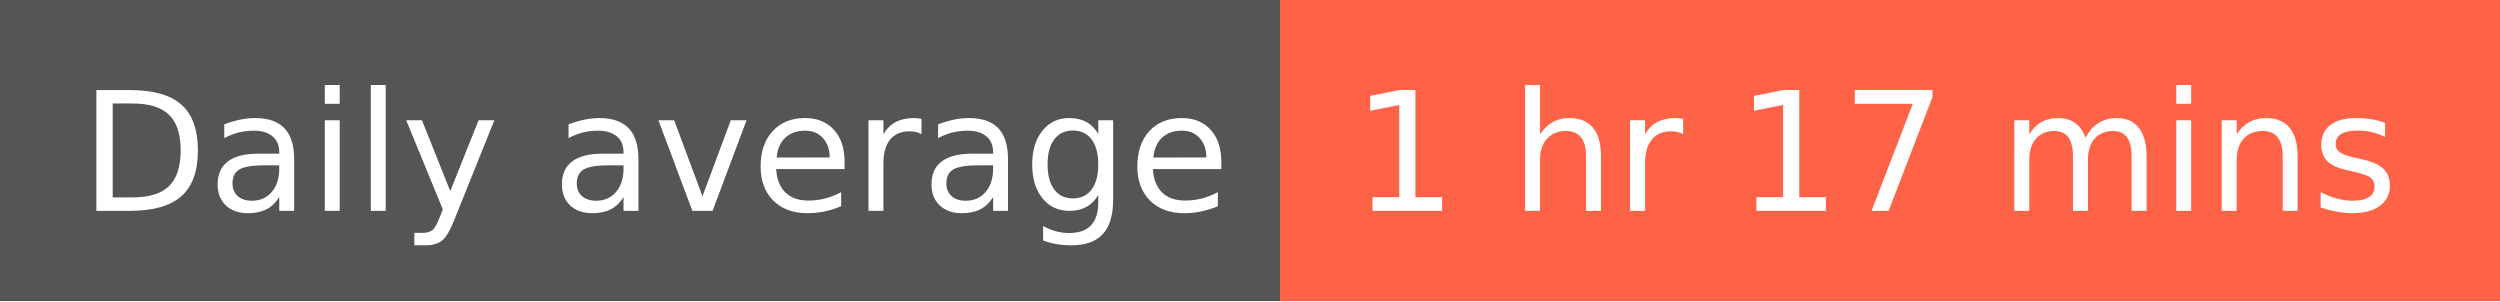
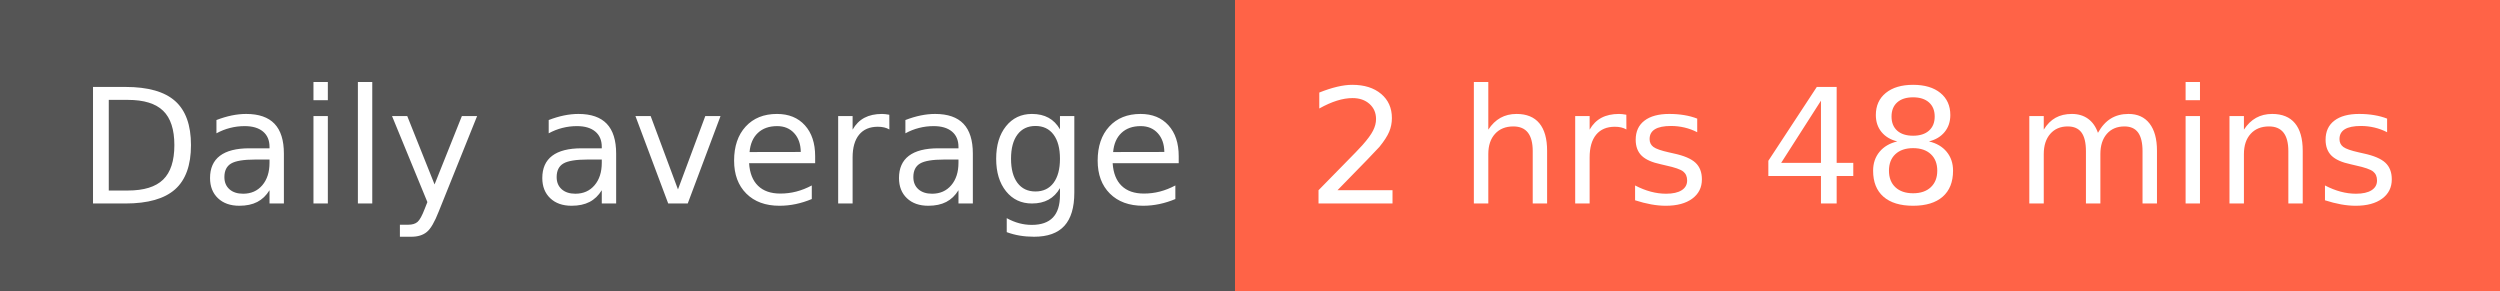
- <svg xmlns="http://www.w3.org/2000/svg" width="166" height="20" role="img" aria-label="Daily average: 1 hr 17 mins">
+ <svg xmlns="http://www.w3.org/2000/svg" width="172" height="20" role="img" aria-label="Daily average: 2 hrs 48 mins">
  <g shape-rendering="crispEdges">
    <rect width="85" height="20" fill="#555" />
-     <rect x="85" width="81" height="20" fill="tomato" />
+     <rect x="85" width="87" height="20" fill="tomato" />
  </g>
  <g fill="#fff" text-anchor="middle" font-family="Verdana,Geneva,DejaVu Sans,sans-serif" text-rendering="geometricPrecision" font-size="110">
    <text x="435" y="140" transform="scale(.1)" fill="#fff" textLength="750">Daily average</text>
-     <text x="1245" y="140" transform="scale(.1)" fill="#fff" textLength="710">1 hr 17 mins</text>
+     <text x="1275" y="140" transform="scale(.1)" fill="#fff" textLength="770">2 hrs 48 mins</text>
  </g>
</svg>
